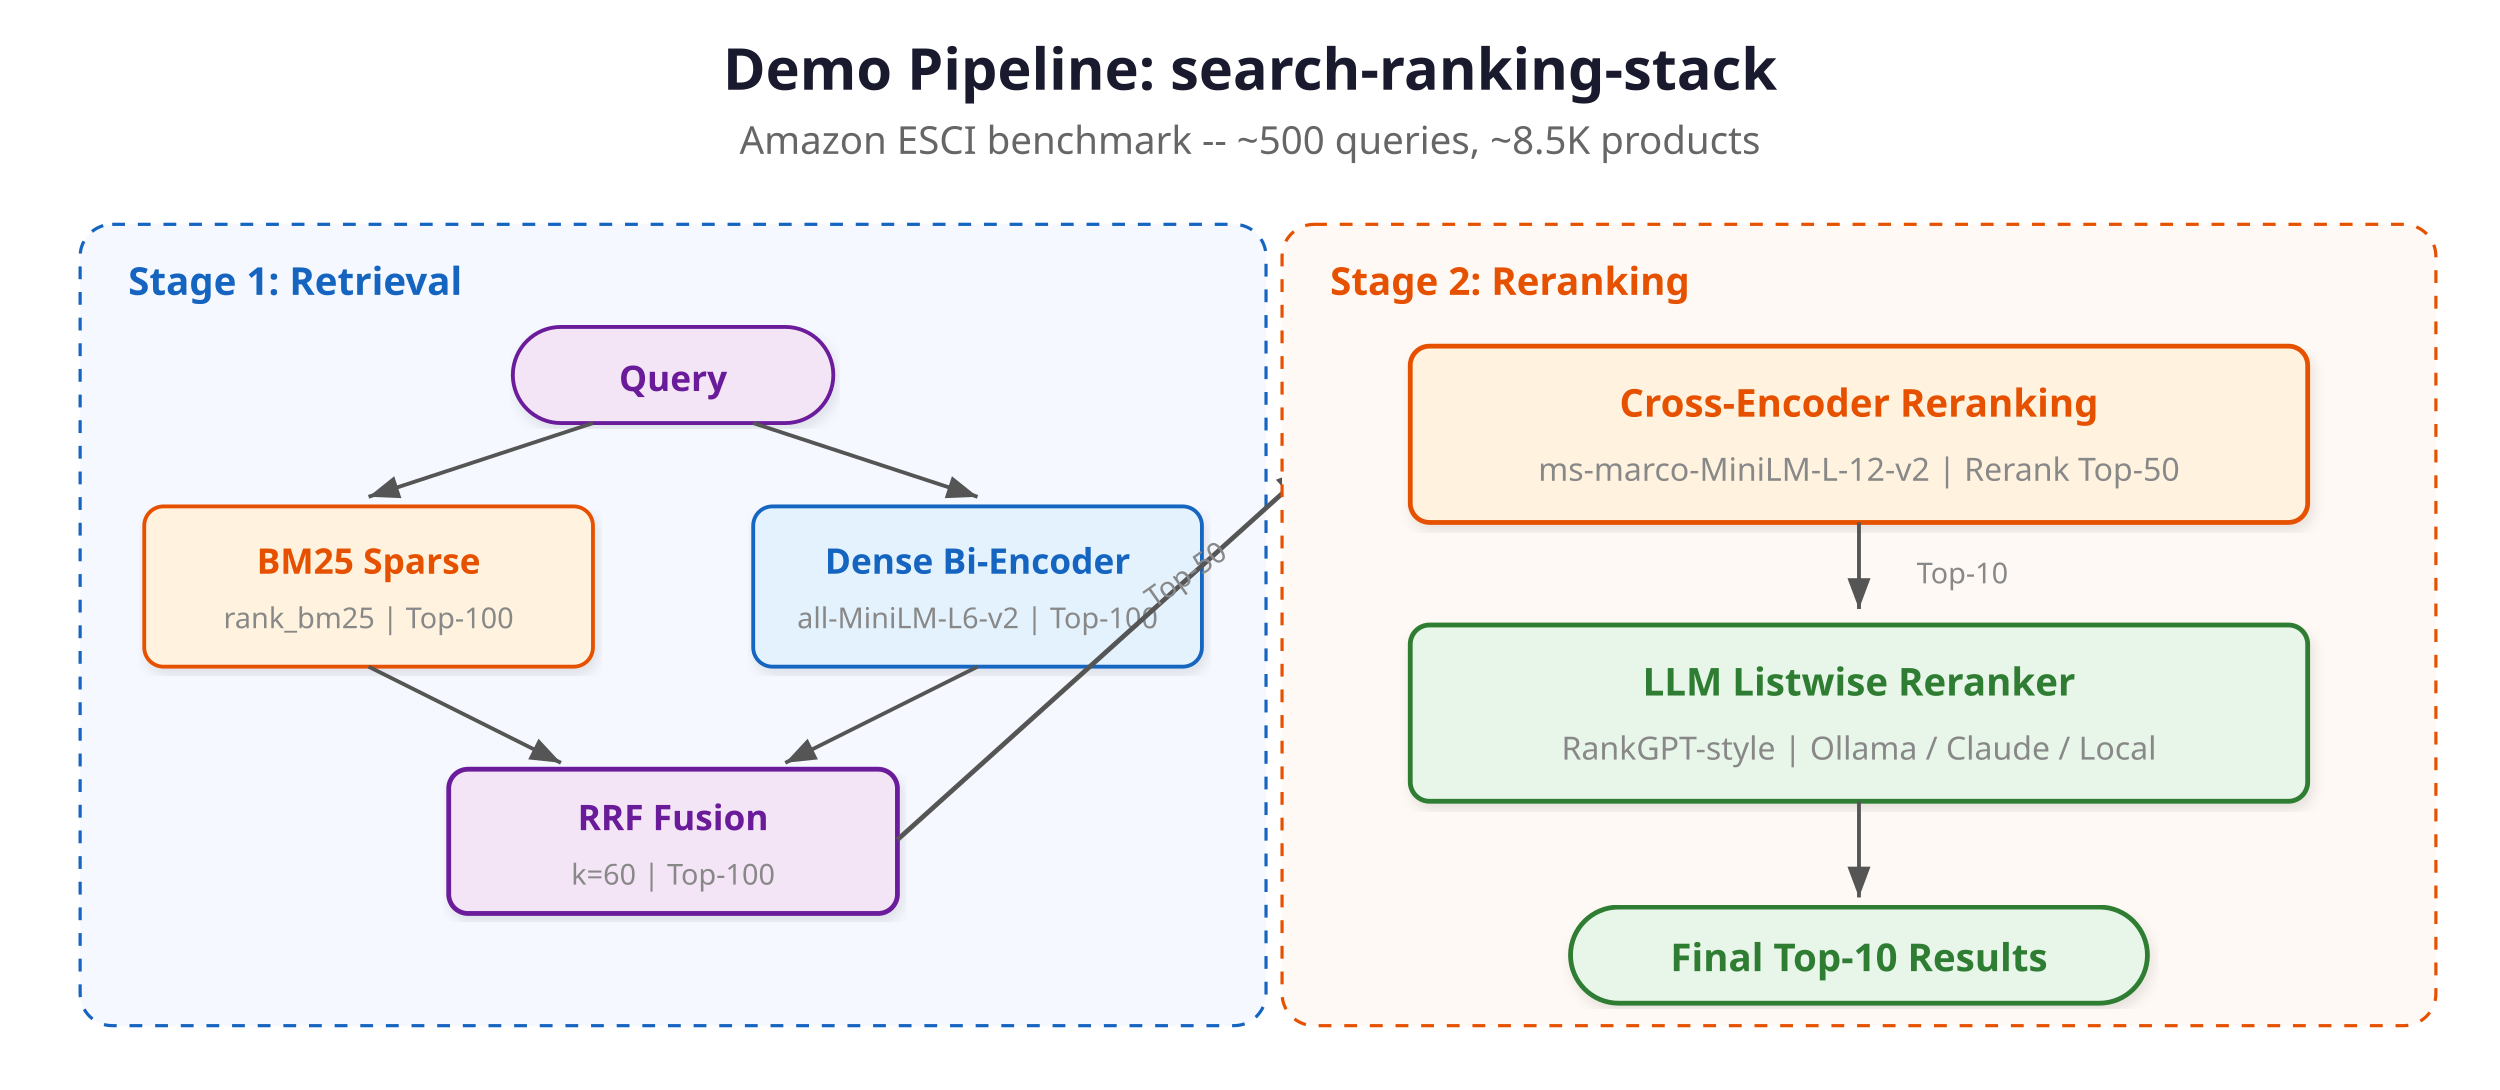
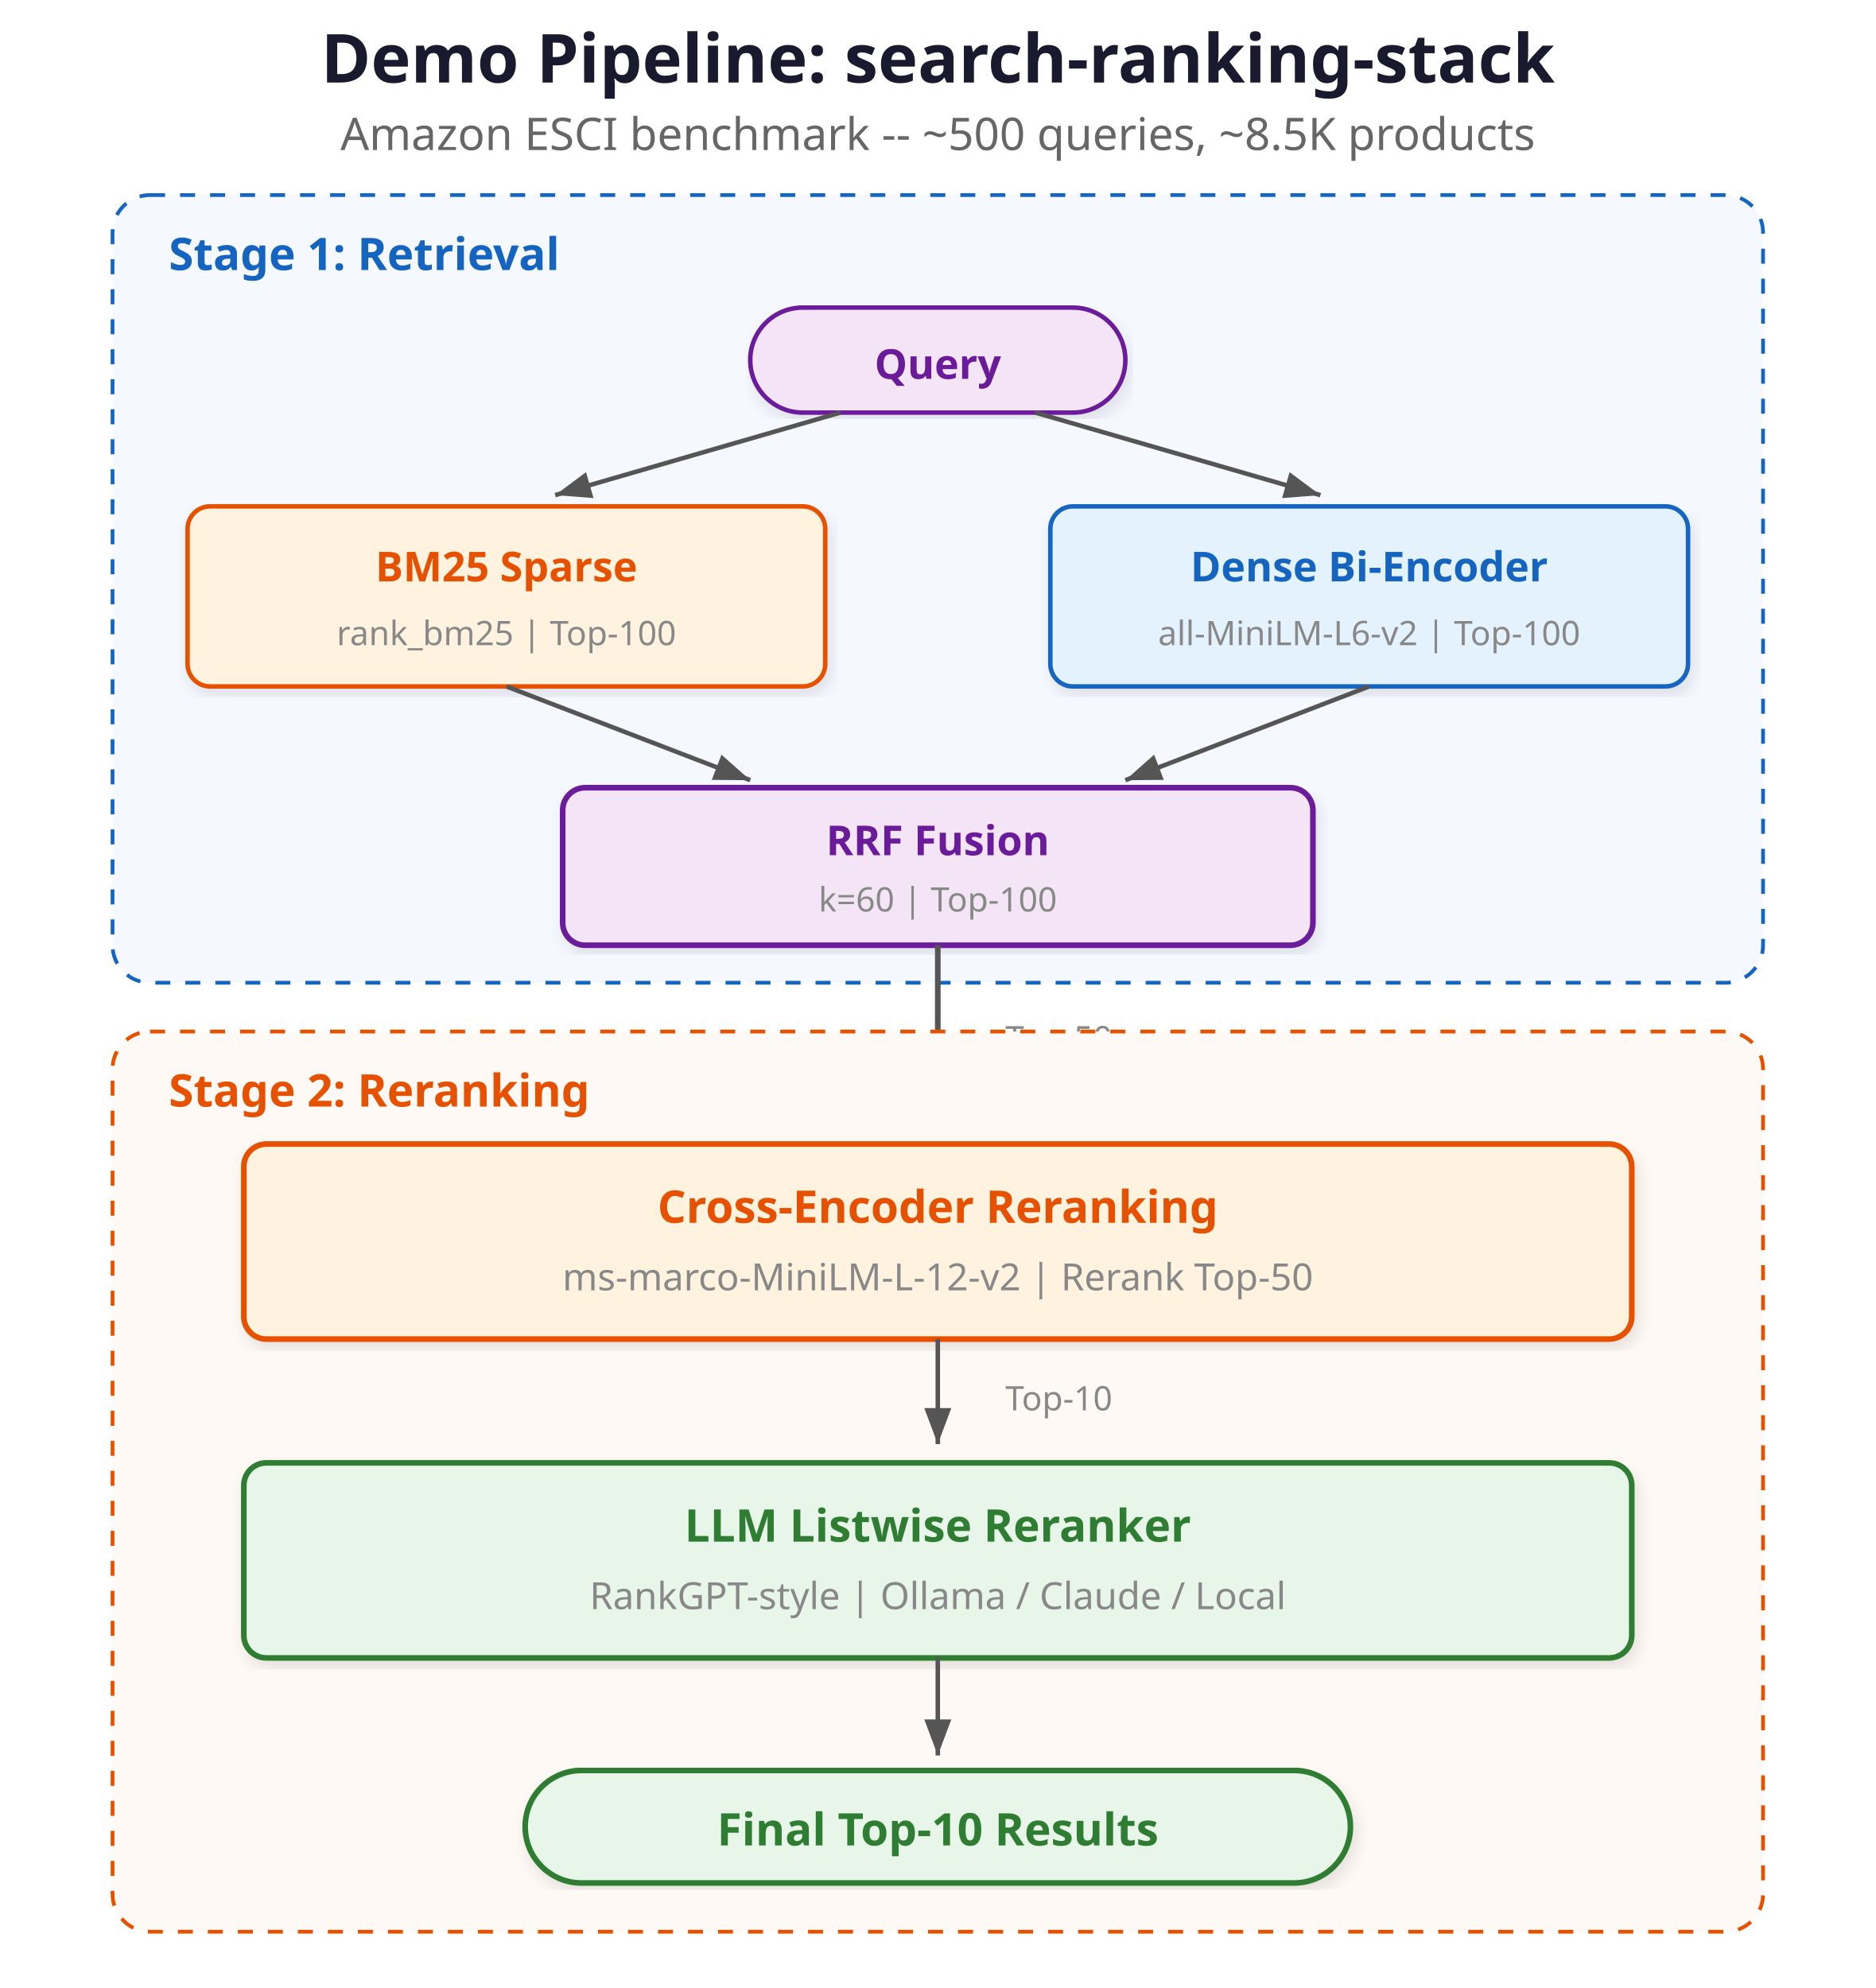
- <svg xmlns="http://www.w3.org/2000/svg" viewBox="0 0 780 340" font-family="'Segoe UI', system-ui, -apple-system, sans-serif">
+ <svg xmlns="http://www.w3.org/2000/svg" viewBox="0 0 500 530" font-family="'Segoe UI', system-ui, -apple-system, sans-serif">
  <defs>
    <marker id="arrowD" markerWidth="8" markerHeight="6" refX="8" refY="3" orient="auto">
      <path d="M0,0 L8,3 L0,6 Z" fill="#555" />
    </marker>
    <filter id="shadowD" x="-2%" y="-2%" width="104%" height="108%">
      <feDropShadow dx="1" dy="2" stdDeviation="2" flood-opacity="0.1" />
    </filter>
  </defs>
-   <text x="390" y="28" text-anchor="middle" font-size="18" font-weight="700" fill="#1a1a2e">Demo Pipeline: search-ranking-stack</text>
-   <text x="390" y="48" text-anchor="middle" font-size="12" fill="#666">Amazon ESCI benchmark -- ~500 queries, ~8.5K products</text>
-   <rect x="25" y="70" width="370" height="250" rx="10" fill="#f5f8ff" stroke="#1565c0" stroke-width="1" stroke-dasharray="4" />
-   <text x="40" y="92" font-size="12" font-weight="700" fill="#1565c0">Stage 1: Retrieval</text>
-   <rect x="160" y="102" width="100" height="30" rx="15" fill="#f3e5f5" stroke="#6a1b9a" stroke-width="1.2" filter="url(#shadowD)" />
-   <text x="210" y="122" text-anchor="middle" font-size="11" font-weight="600" fill="#6a1b9a">Query</text>
-   <line x1="185" y1="132" x2="115" y2="155" stroke="#555" stroke-width="1.2" marker-end="url(#arrowD)" />
-   <line x1="235" y1="132" x2="305" y2="155" stroke="#555" stroke-width="1.2" marker-end="url(#arrowD)" />
-   <rect x="45" y="158" width="140" height="50" rx="6" fill="#fff3e0" stroke="#e65100" stroke-width="1.2" filter="url(#shadowD)" />
-   <text x="115" y="179" text-anchor="middle" font-size="11" font-weight="600" fill="#e65100">BM25 Sparse</text>
-   <text x="115" y="196" text-anchor="middle" font-size="9" fill="#888">rank_bm25 | Top-100</text>
-   <rect x="235" y="158" width="140" height="50" rx="6" fill="#e3f2fd" stroke="#1565c0" stroke-width="1.2" filter="url(#shadowD)" />
-   <text x="305" y="179" text-anchor="middle" font-size="11" font-weight="600" fill="#1565c0">Dense Bi-Encoder</text>
-   <text x="305" y="196" text-anchor="middle" font-size="9" fill="#888">all-MiniLM-L6-v2 | Top-100</text>
-   <line x1="115" y1="208" x2="175" y2="238" stroke="#555" stroke-width="1.2" marker-end="url(#arrowD)" />
-   <line x1="305" y1="208" x2="245" y2="238" stroke="#555" stroke-width="1.2" marker-end="url(#arrowD)" />
-   <rect x="140" y="240" width="140" height="45" rx="6" fill="#f3e5f5" stroke="#6a1b9a" stroke-width="1.5" filter="url(#shadowD)" />
-   <text x="210" y="259" text-anchor="middle" font-size="11" font-weight="700" fill="#6a1b9a">RRF Fusion</text>
-   <text x="210" y="276" text-anchor="middle" font-size="9" fill="#888">k=60 | Top-100</text>
-   <line x1="280" y1="262" x2="410" y2="145" stroke="#555" stroke-width="1.5" marker-end="url(#arrowD)" />
-   <text x="360" y="190" font-size="9" fill="#888" transform="rotate(-35,360,190)">Top-50</text>
-   <rect x="400" y="70" width="360" height="250" rx="10" fill="#fff9f5" stroke="#e65100" stroke-width="1" stroke-dasharray="4" />
-   <text x="415" y="92" font-size="12" font-weight="700" fill="#e65100">Stage 2: Reranking</text>
-   <rect x="440" y="108" width="280" height="55" rx="6" fill="#fff3e0" stroke="#e65100" stroke-width="1.5" filter="url(#shadowD)" />
-   <text x="580" y="130" text-anchor="middle" font-size="12" font-weight="600" fill="#e65100">Cross-Encoder Reranking</text>
-   <text x="580" y="150" text-anchor="middle" font-size="10" fill="#888">ms-marco-MiniLM-L-12-v2 | Rerank Top-50</text>
-   <line x1="580" y1="163" x2="580" y2="190" stroke="#555" stroke-width="1.2" marker-end="url(#arrowD)" />
-   <text x="598" y="182" font-size="9" fill="#888">Top-10</text>
-   <rect x="440" y="195" width="280" height="55" rx="6" fill="#e8f5e9" stroke="#2e7d32" stroke-width="1.5" filter="url(#shadowD)" />
-   <text x="580" y="217" text-anchor="middle" font-size="12" font-weight="600" fill="#2e7d32">LLM Listwise Reranker</text>
-   <text x="580" y="237" text-anchor="middle" font-size="10" fill="#888">RankGPT-style | Ollama / Claude / Local</text>
-   <line x1="580" y1="250" x2="580" y2="280" stroke="#555" stroke-width="1.2" marker-end="url(#arrowD)" />
-   <rect x="490" y="283" width="180" height="30" rx="15" fill="#e8f5e9" stroke="#2e7d32" stroke-width="1.5" filter="url(#shadowD)" />
-   <text x="580" y="303" text-anchor="middle" font-size="12" font-weight="700" fill="#2e7d32">Final Top-10 Results</text>
+   <text x="250" y="22" text-anchor="middle" font-size="18" font-weight="700" fill="#1a1a2e">Demo Pipeline: search-ranking-stack</text>
+   <text x="250" y="40" text-anchor="middle" font-size="12" fill="#666">Amazon ESCI benchmark -- ~500 queries, ~8.5K products</text>
+   <rect x="30" y="52" width="440" height="210" rx="10" fill="#f5f8ff" stroke="#1565c0" stroke-width="1" stroke-dasharray="4" />
+   <text x="45" y="72" font-size="12" font-weight="700" fill="#1565c0">Stage 1: Retrieval</text>
+   <rect x="200" y="82" width="100" height="28" rx="14" fill="#f3e5f5" stroke="#6a1b9a" stroke-width="1.2" filter="url(#shadowD)" />
+   <text x="250" y="101" text-anchor="middle" font-size="11" font-weight="600" fill="#6a1b9a">Query</text>
+   <line x1="224" y1="110" x2="148" y2="132" stroke="#555" stroke-width="1.2" marker-end="url(#arrowD)" />
+   <line x1="276" y1="110" x2="352" y2="132" stroke="#555" stroke-width="1.2" marker-end="url(#arrowD)" />
+   <rect x="50" y="135" width="170" height="48" rx="6" fill="#fff3e0" stroke="#e65100" stroke-width="1.2" filter="url(#shadowD)" />
+   <text x="135" y="155" text-anchor="middle" font-size="11" font-weight="600" fill="#e65100">BM25 Sparse</text>
+   <text x="135" y="172" text-anchor="middle" font-size="9" fill="#888">rank_bm25 | Top-100</text>
+   <rect x="280" y="135" width="170" height="48" rx="6" fill="#e3f2fd" stroke="#1565c0" stroke-width="1.2" filter="url(#shadowD)" />
+   <text x="365" y="155" text-anchor="middle" font-size="11" font-weight="600" fill="#1565c0">Dense Bi-Encoder</text>
+   <text x="365" y="172" text-anchor="middle" font-size="9" fill="#888">all-MiniLM-L6-v2 | Top-100</text>
+   <line x1="135" y1="183" x2="200" y2="208" stroke="#555" stroke-width="1.2" marker-end="url(#arrowD)" />
+   <line x1="365" y1="183" x2="300" y2="208" stroke="#555" stroke-width="1.2" marker-end="url(#arrowD)" />
+   <rect x="150" y="210" width="200" height="42" rx="6" fill="#f3e5f5" stroke="#6a1b9a" stroke-width="1.5" filter="url(#shadowD)" />
+   <text x="250" y="228" text-anchor="middle" font-size="11" font-weight="700" fill="#6a1b9a">RRF Fusion</text>
+   <text x="250" y="243" text-anchor="middle" font-size="9" fill="#888">k=60 | Top-100</text>
+   <line x1="250" y1="252" x2="250" y2="300" stroke="#555" stroke-width="1.5" marker-end="url(#arrowD)" />
+   <text x="268" y="280" font-size="9" fill="#888">Top-50</text>
+   <rect x="30" y="275" width="440" height="240" rx="10" fill="#fff9f5" stroke="#e65100" stroke-width="1" stroke-dasharray="4" />
+   <text x="45" y="295" font-size="12" font-weight="700" fill="#e65100">Stage 2: Reranking</text>
+   <rect x="65" y="305" width="370" height="52" rx="6" fill="#fff3e0" stroke="#e65100" stroke-width="1.5" filter="url(#shadowD)" />
+   <text x="250" y="326" text-anchor="middle" font-size="12" font-weight="600" fill="#e65100">Cross-Encoder Reranking</text>
+   <text x="250" y="344" text-anchor="middle" font-size="10" fill="#888">ms-marco-MiniLM-L-12-v2 | Rerank Top-50</text>
+   <line x1="250" y1="357" x2="250" y2="385" stroke="#555" stroke-width="1.2" marker-end="url(#arrowD)" />
+   <text x="268" y="376" font-size="9" fill="#888">Top-10</text>
+   <rect x="65" y="390" width="370" height="52" rx="6" fill="#e8f5e9" stroke="#2e7d32" stroke-width="1.5" filter="url(#shadowD)" />
+   <text x="250" y="411" text-anchor="middle" font-size="12" font-weight="600" fill="#2e7d32">LLM Listwise Reranker</text>
+   <text x="250" y="429" text-anchor="middle" font-size="10" fill="#888">RankGPT-style | Ollama / Claude / Local</text>
+   <line x1="250" y1="442" x2="250" y2="468" stroke="#555" stroke-width="1.2" marker-end="url(#arrowD)" />
+   <rect x="140" y="472" width="220" height="30" rx="15" fill="#e8f5e9" stroke="#2e7d32" stroke-width="1.5" filter="url(#shadowD)" />
+   <text x="250" y="492" text-anchor="middle" font-size="12" font-weight="700" fill="#2e7d32">Final Top-10 Results</text>
</svg>
